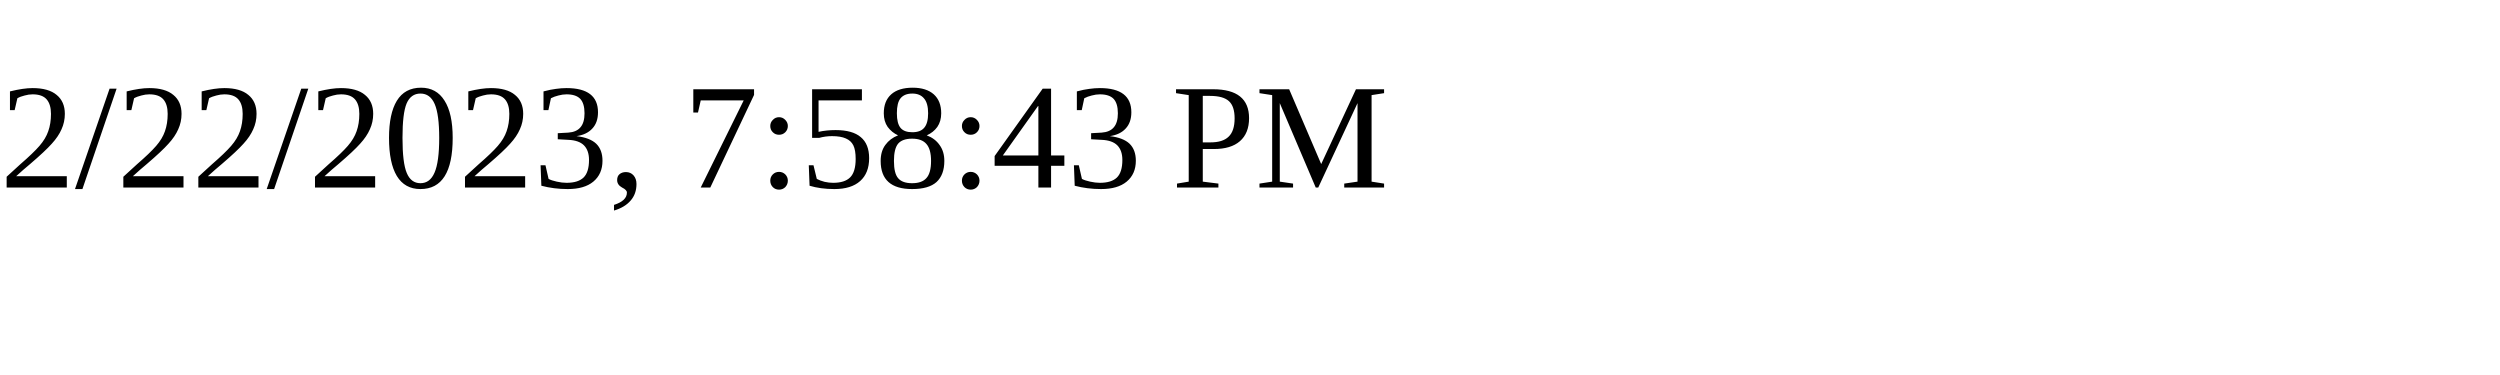
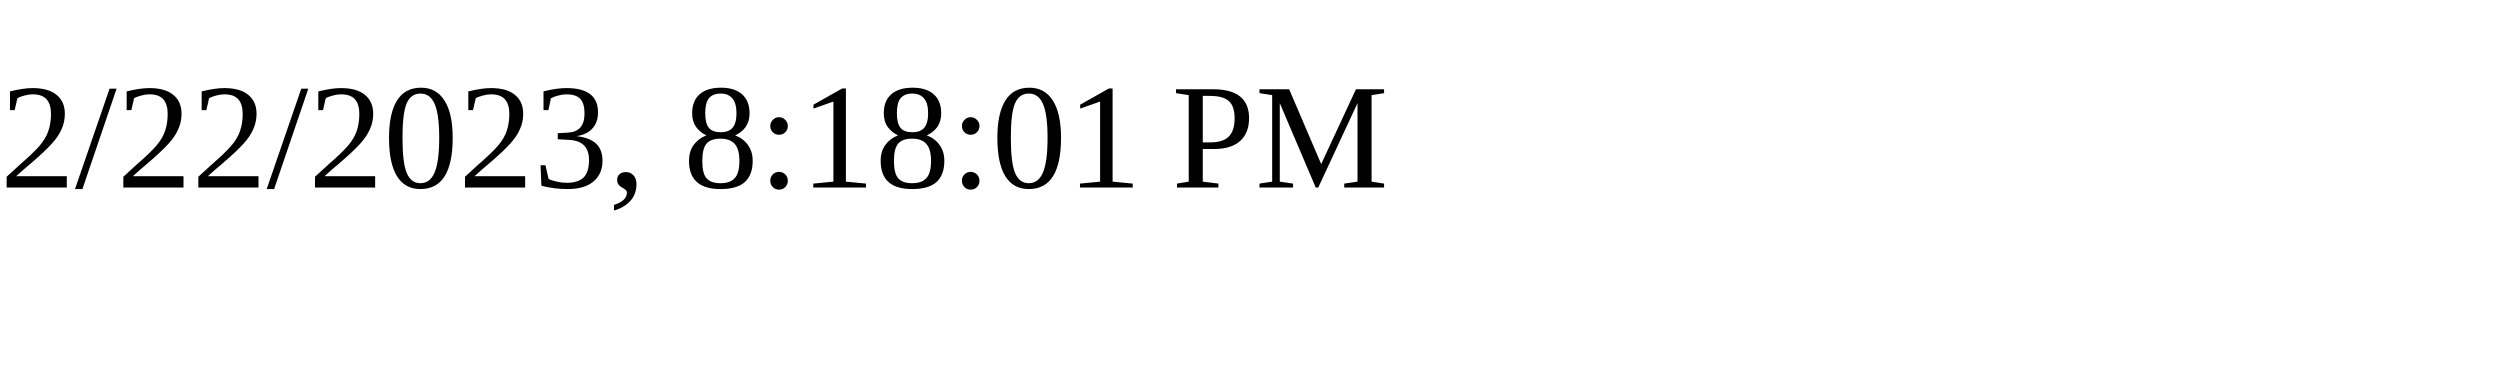
<svg xmlns="http://www.w3.org/2000/svg" height="30" width="200">
-   <text x="0" y="15">2/22/2023, 7:58:43 PM</text>
+   <text x="0" y="15">2/22/2023, 8:18:01 PM</text>
</svg>
